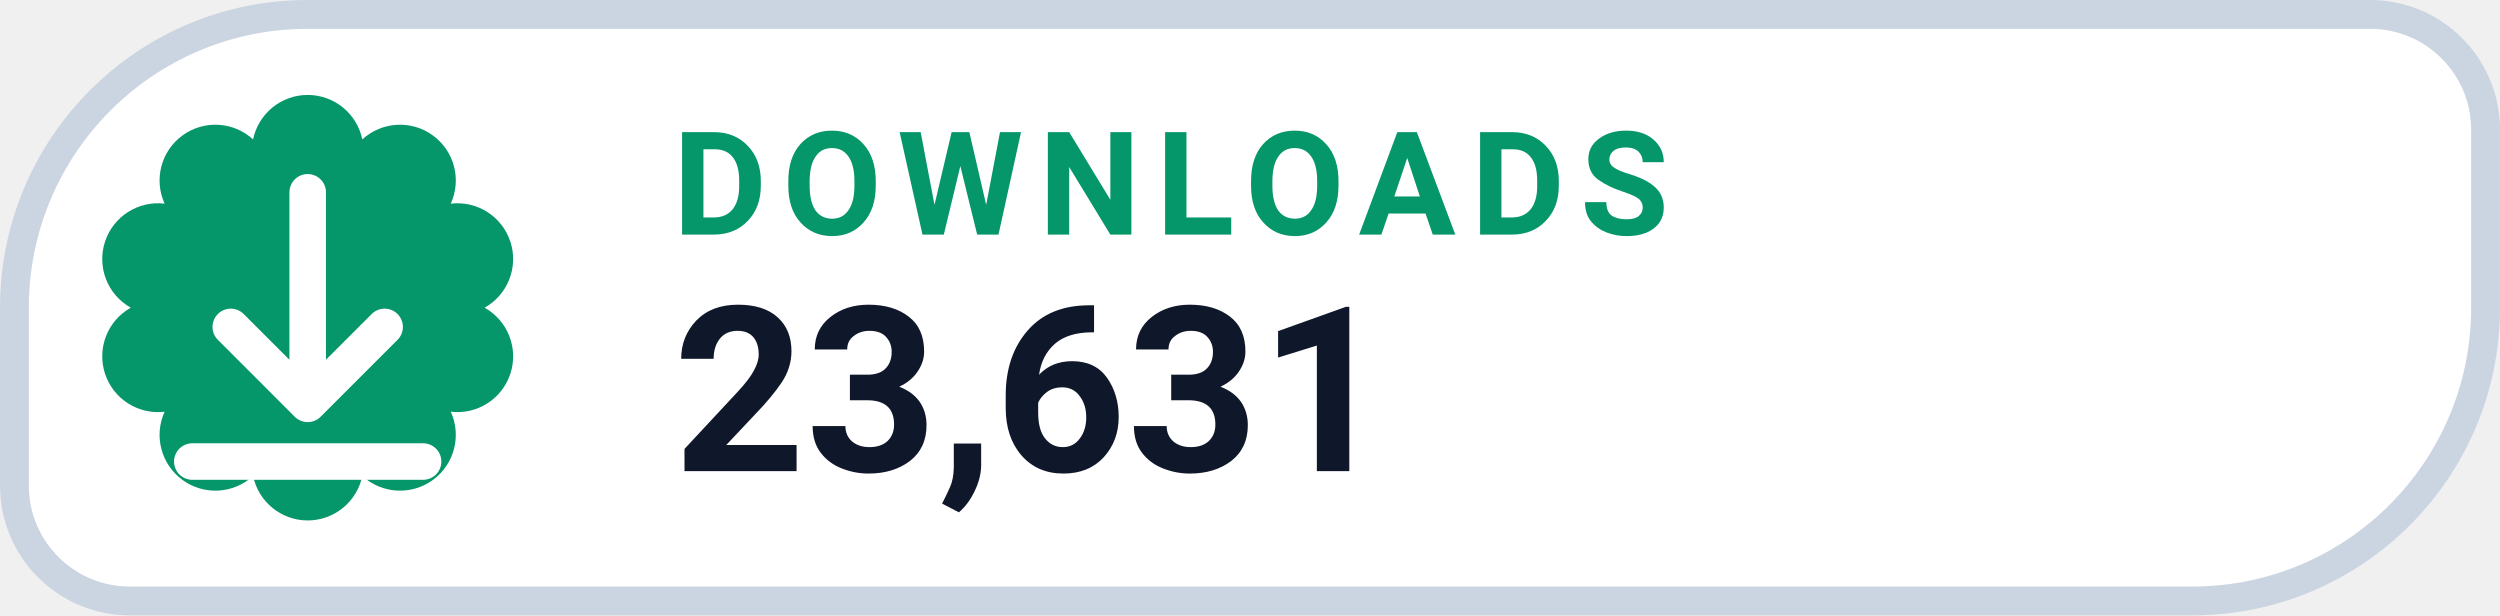
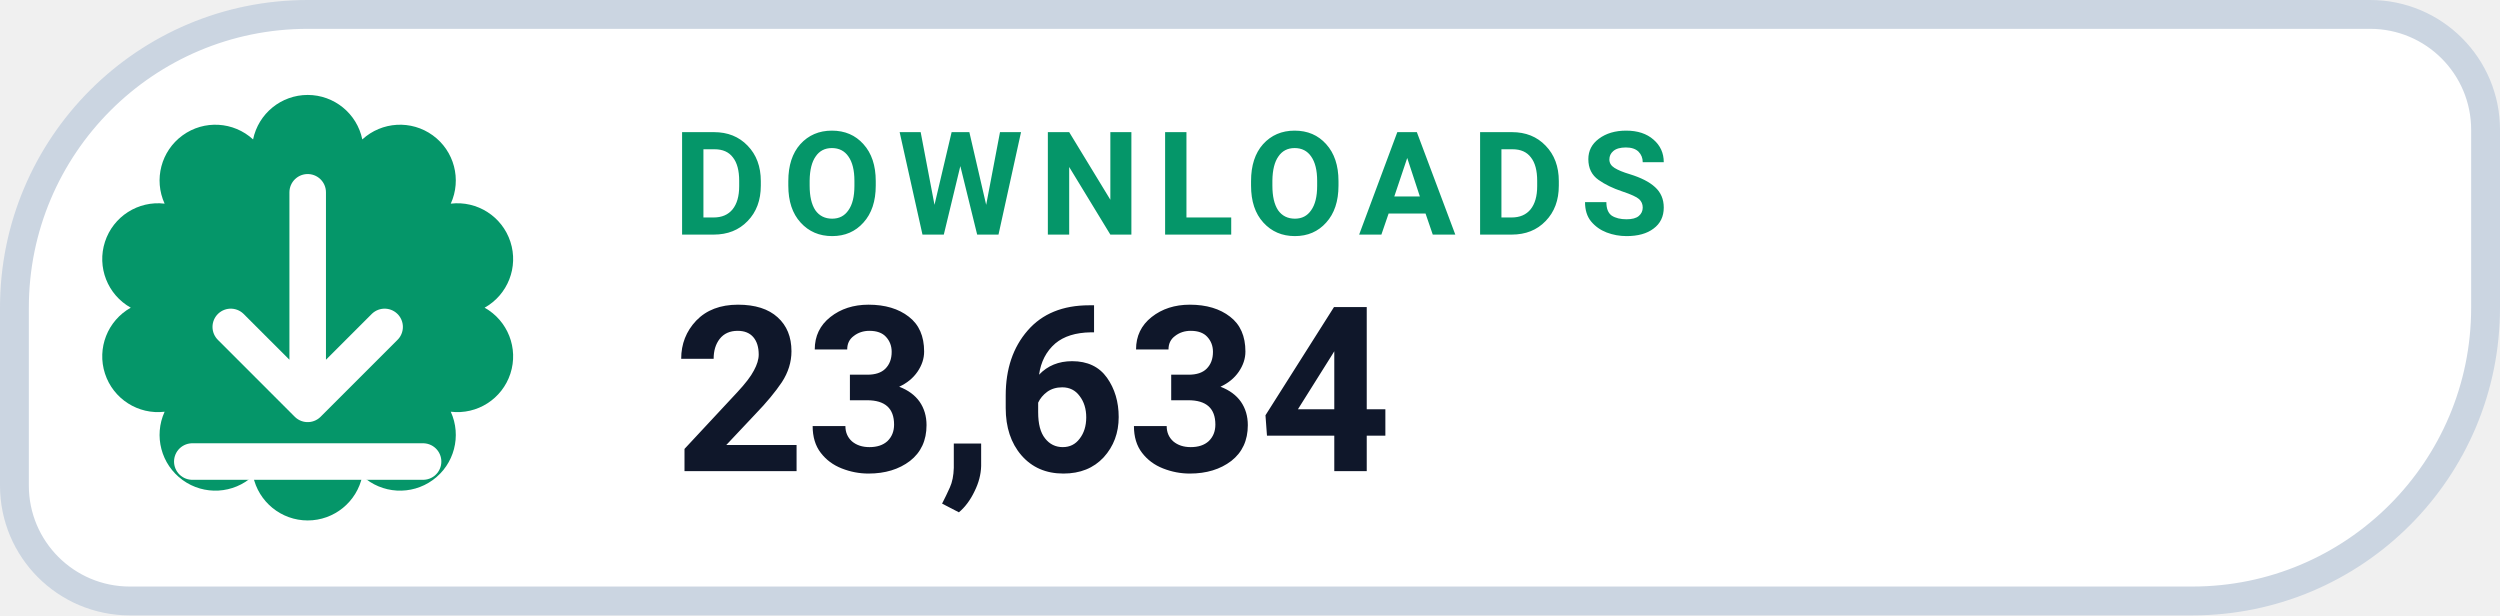
- <svg xmlns="http://www.w3.org/2000/svg" width="130" height="32" viewBox="0 0 130 32" role="img" aria-label="DOWNLOADS 23,631">
+ <svg xmlns="http://www.w3.org/2000/svg" width="130" height="32" viewBox="0 0 130 32" role="img" aria-label="DOWNLOADS 23,634">
  <path d="M 16.00 0.75 H 123.25 A 6.00 6.00 0 0 1 129.25 6.75 V 16.00 A 15.25 15.25 0 0 1 114.00 31.25 H 6.75 A 6.00 6.00 0 0 1 0.75 25.25 V 16.00 A 15.25 15.25 0 0 1 16.00 0.75 Z" fill="#FFFFFF" stroke="#CBD5E1" stroke-width="1.5" />
  <path d="M 13.16 7.25 A 2.90 2.90 0 0 1 18.84 7.25 A 2.90 2.90 0 0 1 23.44 10.59 A 2.90 2.90 0 0 1 25.20 16.00 A 2.90 2.90 0 0 1 23.44 21.41 A 2.90 2.90 0 0 1 18.84 24.75 A 2.90 2.90 0 0 1 13.16 24.75 A 2.90 2.90 0 0 1 8.56 21.41 A 2.90 2.90 0 0 1 6.80 16.00 A 2.90 2.90 0 0 1 8.56 10.59 A 2.90 2.90 0 0 1 13.16 7.25 Z" fill="#059669" />
  <g transform="translate(16 16)" style="color:#FFFFFF;">
    <path d="M0 -6 v11 m0 0 l4 -4 m-4 4 l-4 -4 M-6 8 h12" fill="none" stroke="currentColor" stroke-width="1.9" stroke-linecap="round" stroke-linejoin="round" />
  </g>
  <text x="35" y="12.2" fill="#059669" font-family="-apple-system,BlinkMacSystemFont,'Segoe UI',Roboto,Helvetica,Arial,sans-serif" font-size="7.5" font-weight="700" letter-spacing=".8">DOWNLOADS</text>
-   <text x="35" y="24.5" fill="#0F172A" font-family="-apple-system,BlinkMacSystemFont,'Segoe UI',Roboto,Helvetica,Arial,sans-serif" font-size="12" font-weight="750">23,631</text>
+   <text x="35" y="24.5" fill="#0F172A" font-family="-apple-system,BlinkMacSystemFont,'Segoe UI',Roboto,Helvetica,Arial,sans-serif" font-size="12" font-weight="750">23,634</text>
</svg>
